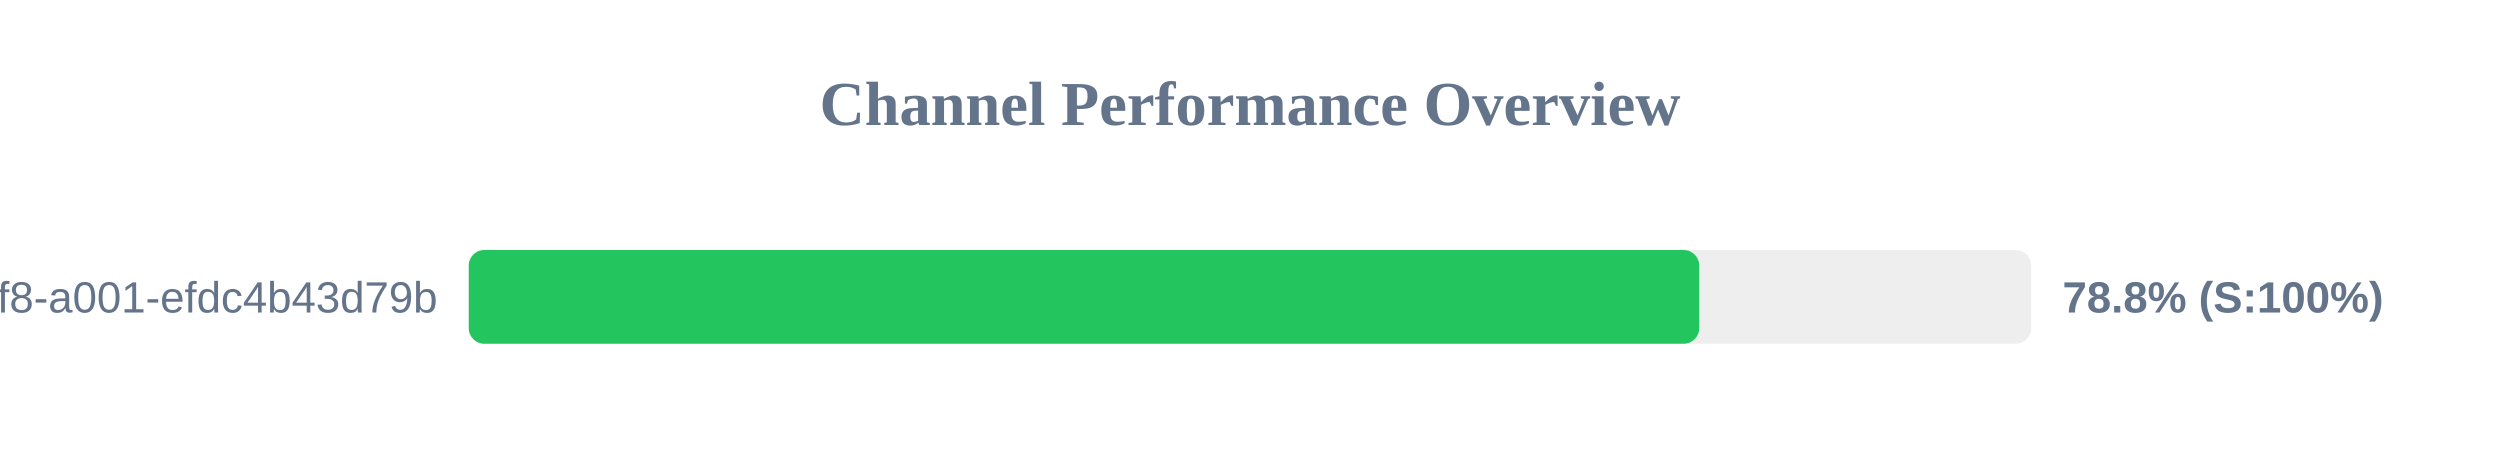
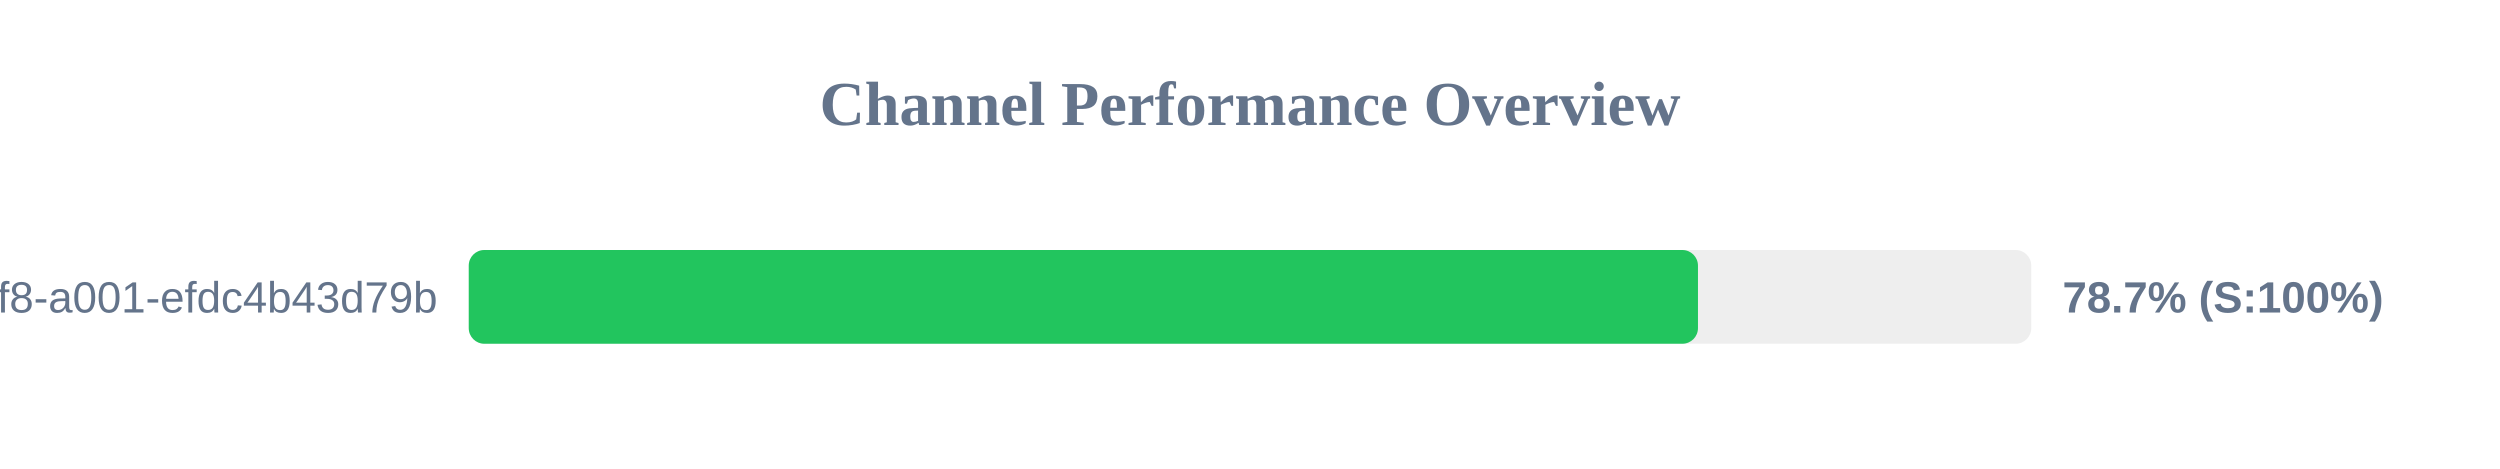
<svg xmlns="http://www.w3.org/2000/svg" width="800" height="150" version="1.1">
  <style>
        .row { font: 14px Arial; fill: #64748b; }
        .score { font: bold 14px Arial; fill: #64748b; }
    </style>
  <text x="400" y="40" text-anchor="middle" font-size="20px" font-weight="bold" fill="#64748b">Channel Performance Overview</text>
  <rect x="150" y="80" width="500" height="30" fill="#eee" rx="5" />
-   <rect x="150" y="80" width="393.75" height="30" fill="#22c55e" rx="5" />
+   <rect x="150" y="80" width="393.35" height="30" fill="#22c55e" rx="5" />
  <text x="140" y="100" text-anchor="end" class="row">?uuid=1fdb6b30-5371-4ff8-a001-efdc4b43d79b</text>
-   <text x="660" y="100" text-anchor="start" class="score">78.8% (S:100%)</text>
+   <text x="660" y="100" text-anchor="start" class="score">78.7% (S:100%)</text>
</svg>
